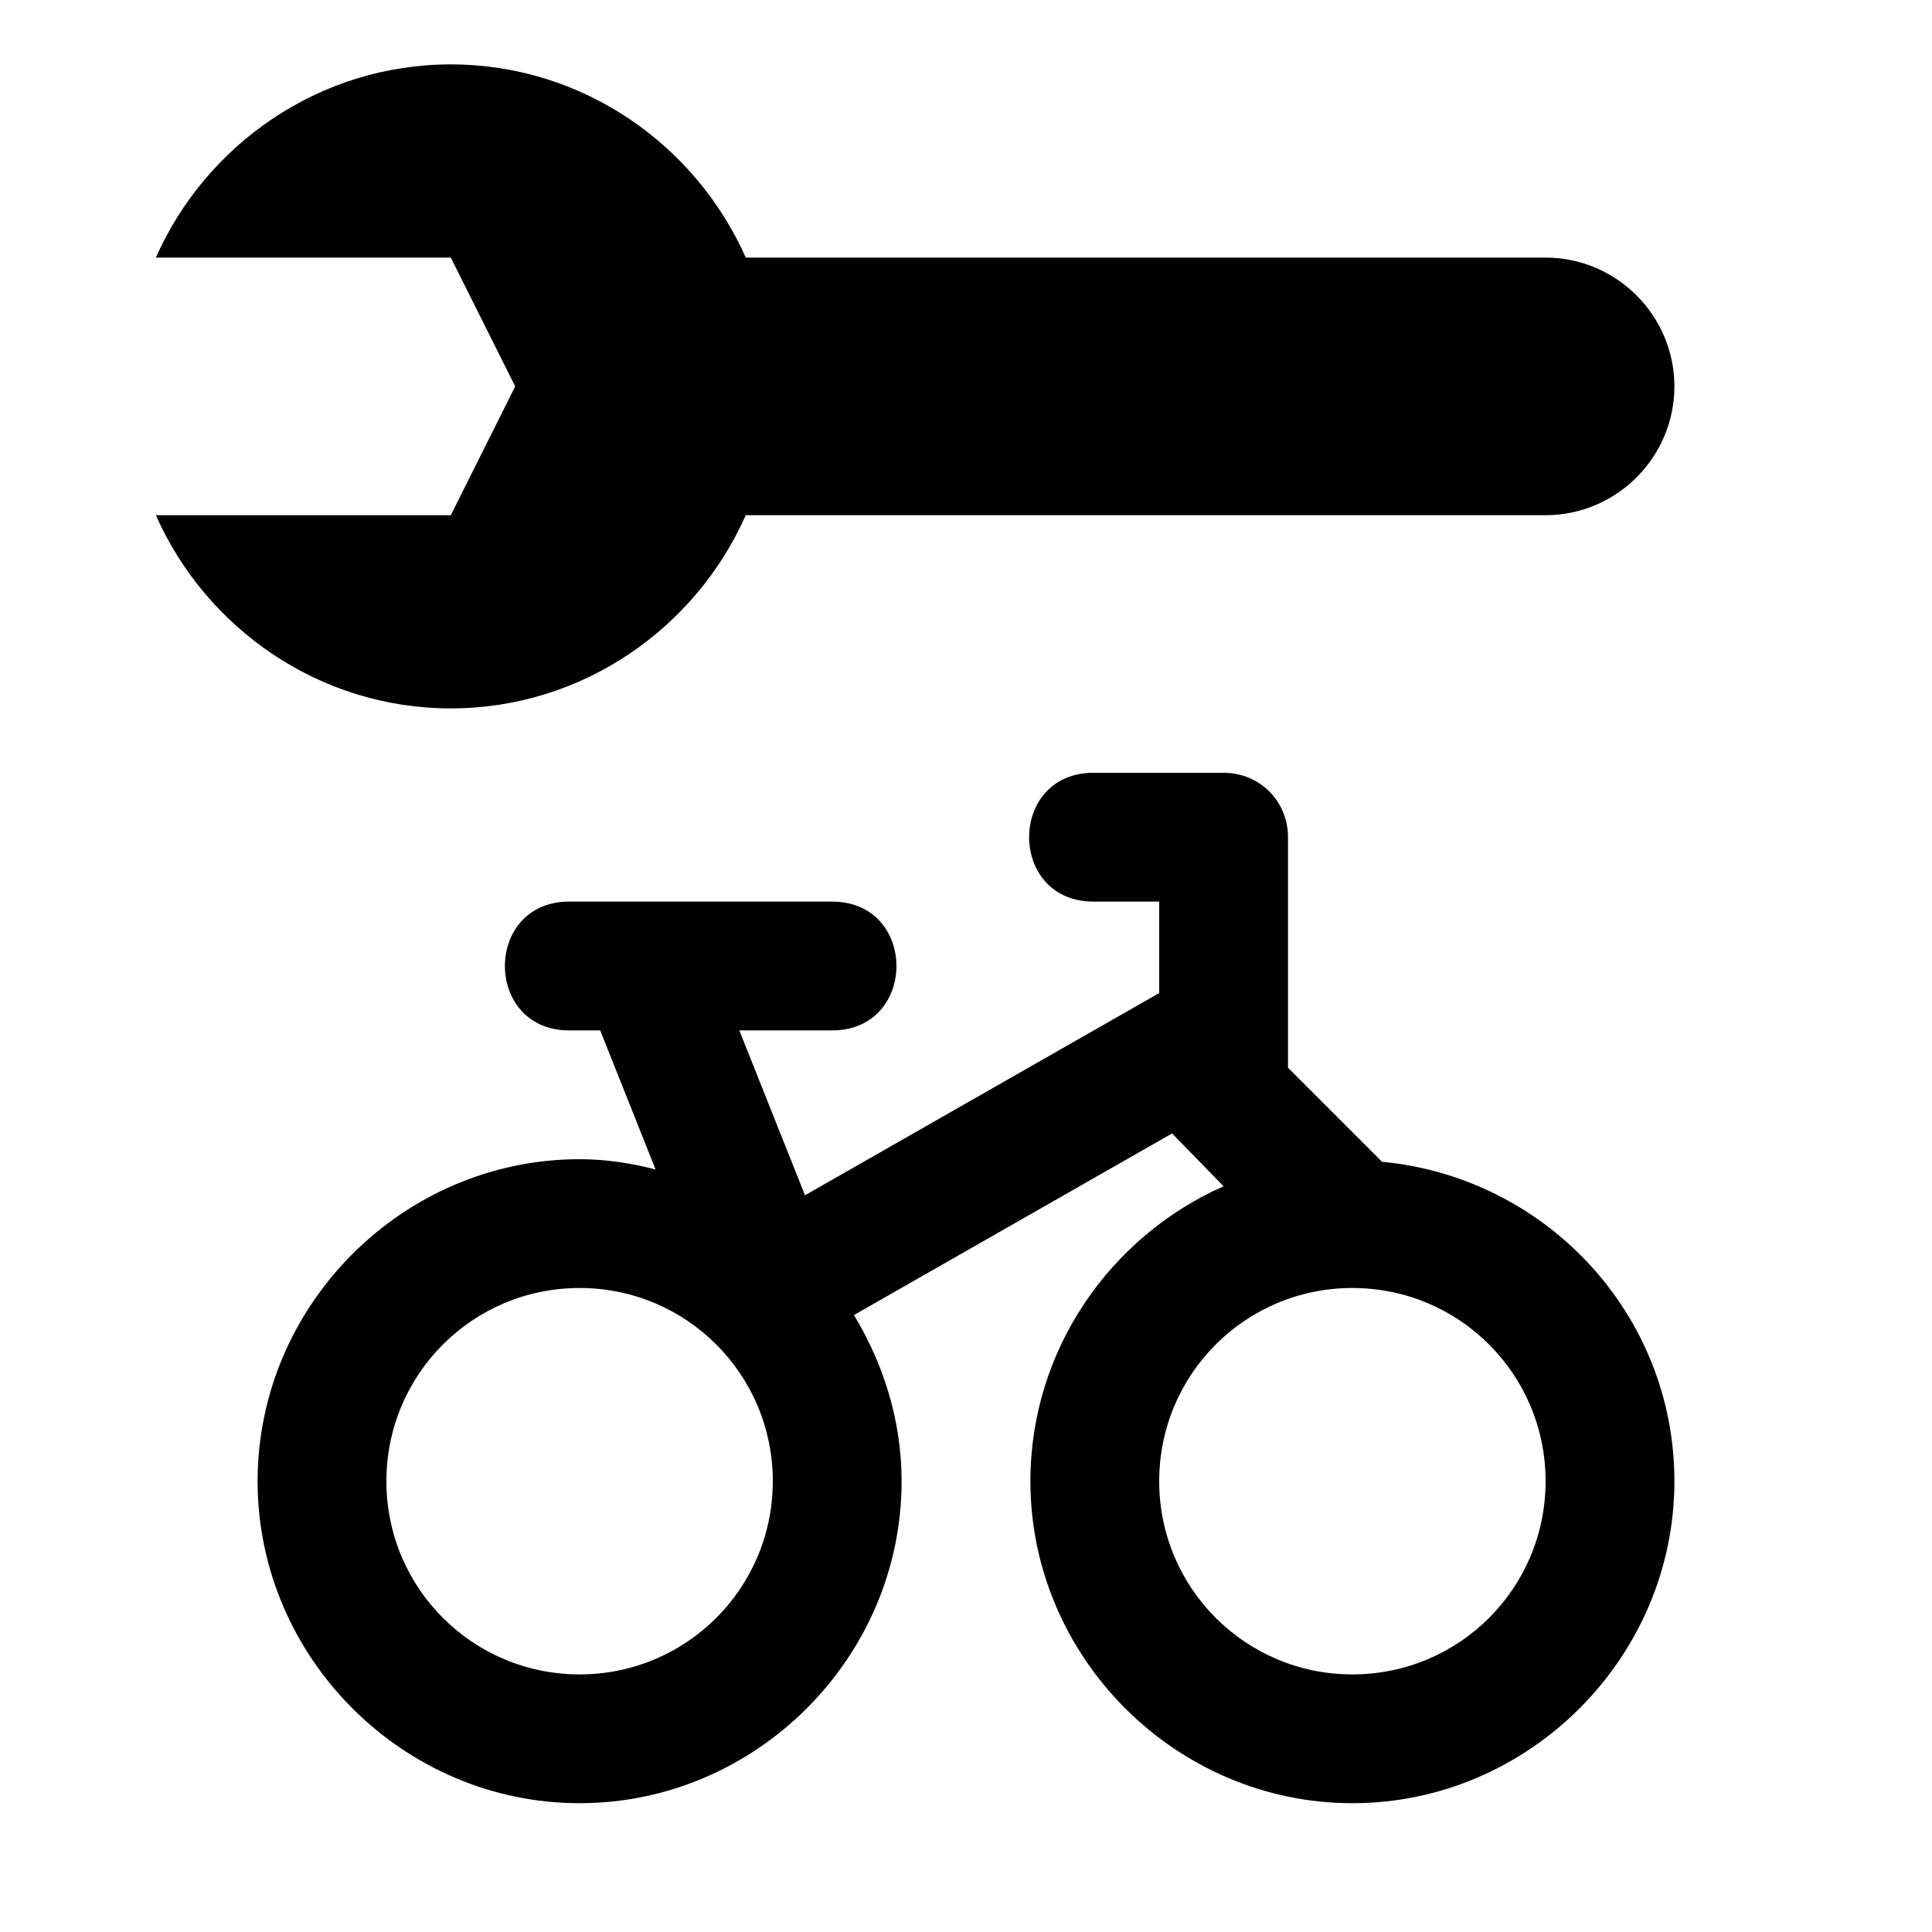
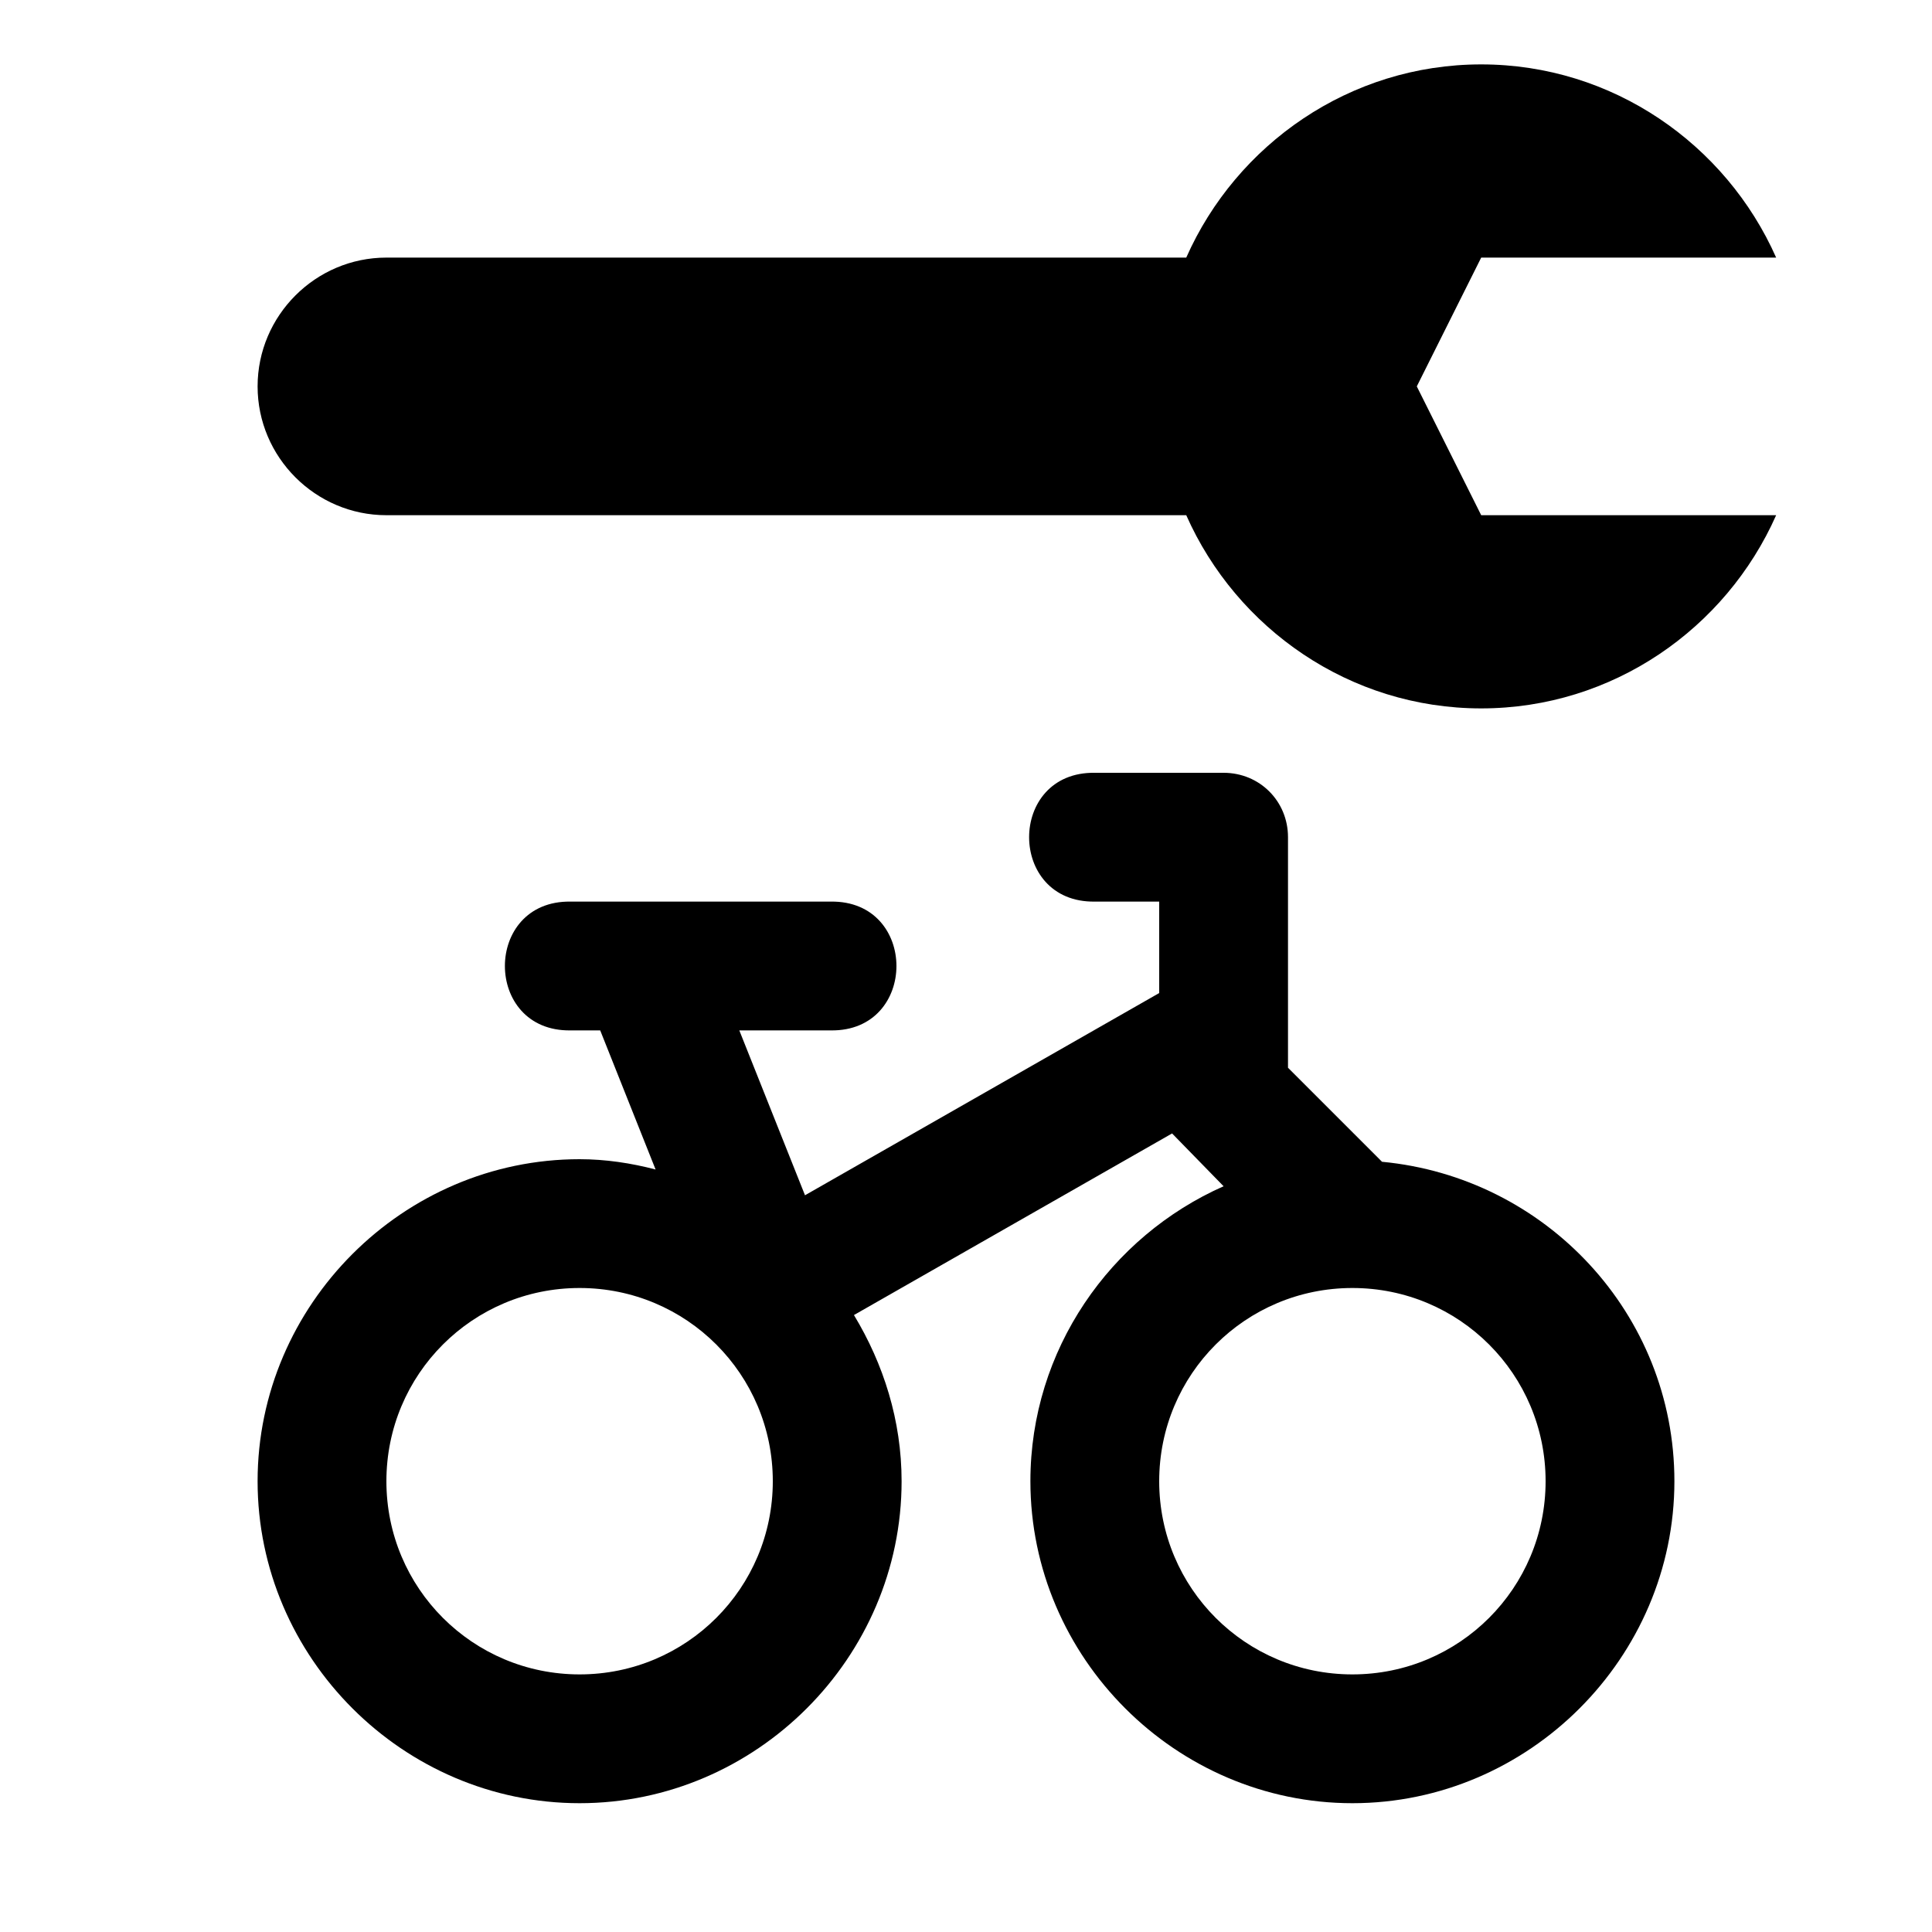
<svg xmlns="http://www.w3.org/2000/svg" viewBox="0 0 15 15">
-   <path d="M8.5 6C7.82 5.99 7.82 7.01 8.5 7L9 7L9 7.71L6.25 9.28L5.74 8L6.45 8C7.13 8.01 7.13 6.99 6.45 7L4.43 7C3.75 6.99 3.75 8.01 4.43 8L4.66 8L5.09 9.08C4.9 9.03 4.7 9 4.5 9C3.13 9 2 10.13 2 11.5C2 12.87 3.13 14 4.5 14C5.87 14 7 12.87 7 11.5C7 11.03 6.86 10.59 6.63 10.21L9.1 8.8L9.5 9.21C8.62 9.6 8 10.48 8 11.5C8 12.87 9.13 14 10.5 14C11.87 14 13 12.87 13 11.5C13 10.2 12 9.14 10.73 9.02L10 8.29L10 6.5C10 6.22 9.78 6 9.5 6L8.5 6ZM4.5 10C5.33 10 6 10.67 6 11.5C6 12.33 5.33 13 4.5 13C3.67 13 3 12.33 3 11.5C3 10.67 3.67 10 4.5 10ZM10.5 10C11.33 10 12 10.67 12 11.5C12 12.33 11.33 13 10.5 13C9.67 13 9 12.33 9 11.5C9 10.67 9.67 10 10.5 10ZM12 2L5.79 2C5.4 1.12 4.52 0.5 3.5 0.5C2.48 0.5 1.6 1.12 1.21 2L3.5 2L4 3L3.5 4L1.21 4C1.6 4.88 2.48 5.5 3.5 5.5C4.52 5.5 5.4 4.88 5.79 4L12 4C12.55 4 13 3.55 13 3C13 2.45 12.55 2 12 2Z" />
+   <path d="M8.5 6C7.82 5.99 7.82 7.01 8.5 7L9 7L9 7.71L6.25 9.28L5.74 8L6.45 8C7.13 8.01 7.13 6.99 6.45 7L4.43 7C3.75 6.99 3.75 8.01 4.43 8L4.66 8L5.09 9.08C4.9 9.03 4.7 9 4.5 9C3.13 9 2 10.13 2 11.5C2 12.87 3.13 14 4.5 14C5.87 14 7 12.87 7 11.5C7 11.03 6.86 10.59 6.63 10.21L9.1 8.8L9.5 9.21C8.62 9.6 8 10.48 8 11.5C8 12.87 9.13 14 10.5 14C11.87 14 13 12.87 13 11.5C13 10.2 12 9.14 10.73 9.02L10 8.29L10 6.5C10 6.22 9.78 6 9.5 6L8.5 6ZM4.5 10C5.33 10 6 10.67 6 11.5C6 12.33 5.33 13 4.5 13C3.67 13 3 12.33 3 11.5C3 10.67 3.67 10 4.5 10ZM10.5 10C11.33 10 12 10.67 12 11.5C12 12.33 11.33 13 10.5 13C9.67 13 9 12.33 9 11.5C9 10.67 9.67 10 10.5 10ZM11.5 0.5C12.52 0.5 13.4 1.12 13.79 2L11.5 2L11 3L11.5 4L13.79 4C13.4 4.88 12.52 5.5 11.5 5.5C10.48 5.5 9.6 4.88 9.21 4L3 4C2.45 4 2 3.55 2 3C2 2.45 2.45 2 3 2L9.21 2C9.6 1.12 10.48 0.5 11.5 0.5Z" />
</svg>
